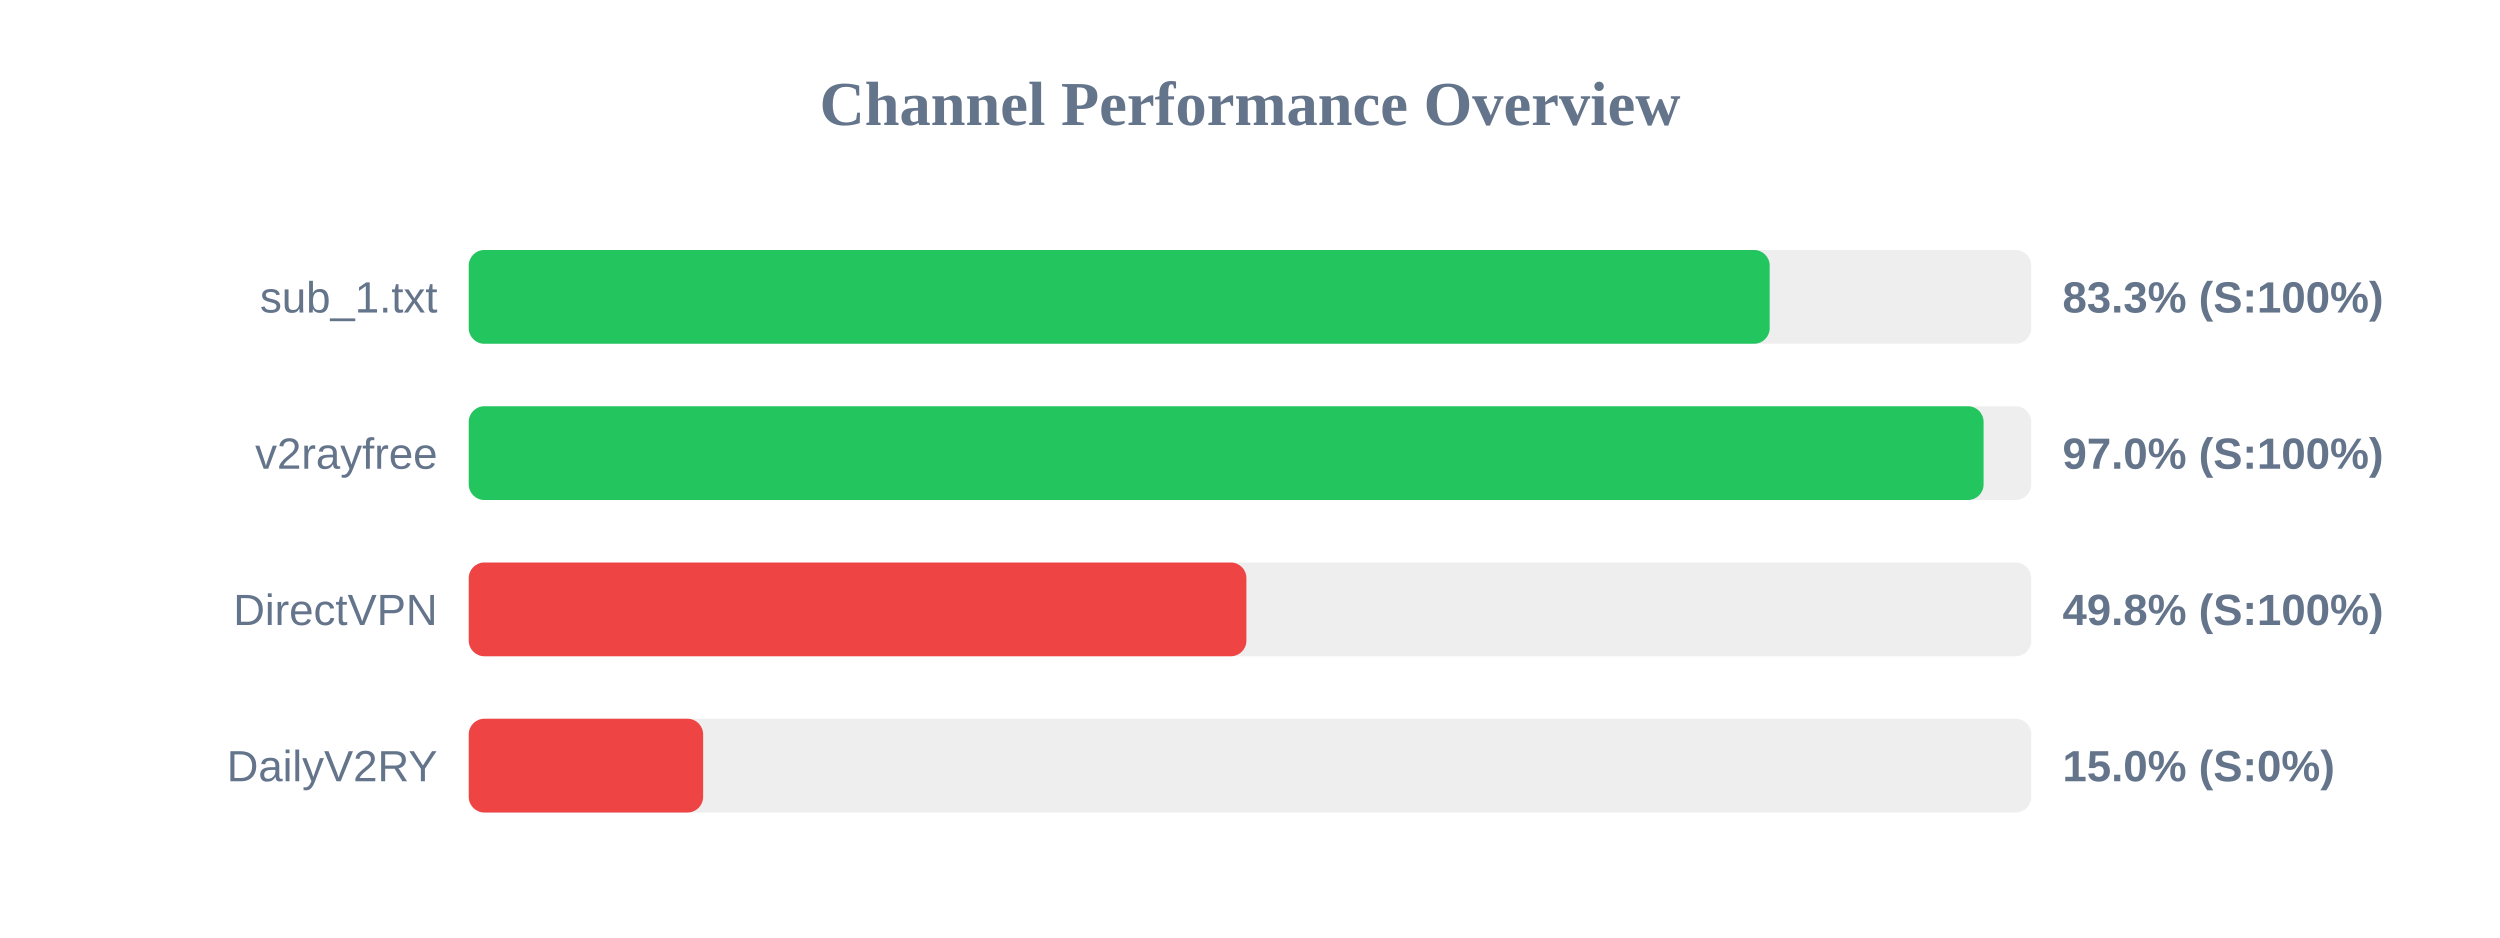
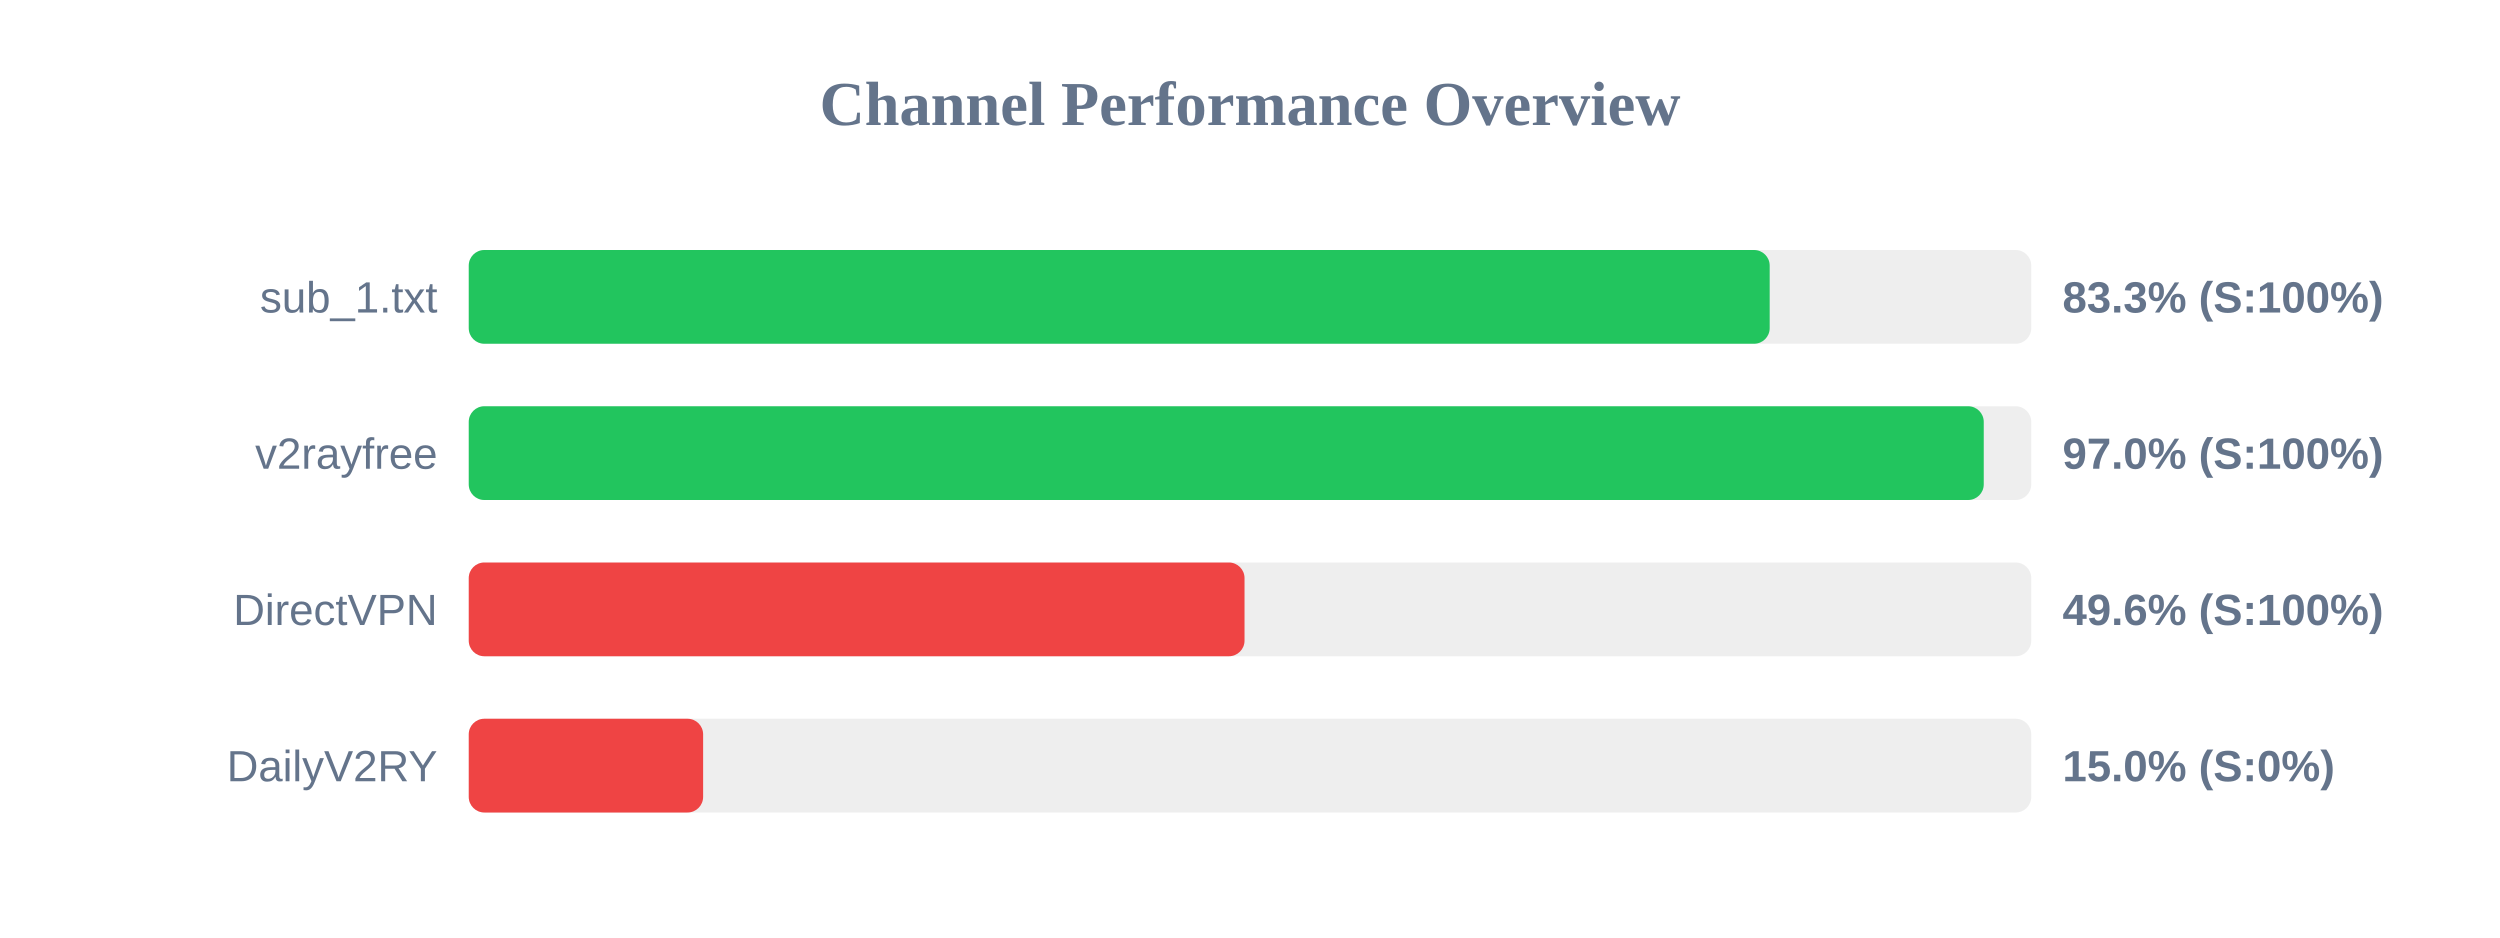
<svg xmlns="http://www.w3.org/2000/svg" width="800" height="300" version="1.1">
  <style>
        .row { font: 14px Arial; fill: #64748b; }
        .score { font: bold 14px Arial; fill: #64748b; }
    </style>
  <text x="400" y="40" text-anchor="middle" font-size="20px" font-weight="bold" fill="#64748b">Channel Performance Overview</text>
  <rect x="150" y="80" width="500" height="30" fill="#eee" rx="5" />
  <rect x="150" y="80" width="416.3" height="30" fill="#22c55e" rx="5" />
  <text x="140" y="100" text-anchor="end" class="row">sub_1.txt</text>
  <text x="660" y="100" text-anchor="start" class="score">83.3% (S:100%)</text>
  <rect x="150" y="130" width="500" height="30" fill="#eee" rx="5" />
-   <rect x="150" y="130" width="484.75" height="30" fill="#22c55e" rx="5" />
+   <rect x="150" y="130" width="484.8" height="30" fill="#22c55e" rx="5" />
  <text x="140" y="150" text-anchor="end" class="row">v2rayfree</text>
  <text x="660" y="150" text-anchor="start" class="score">97.0% (S:100%)</text>
  <rect x="150" y="180" width="500" height="30" fill="#eee" rx="5" />
-   <rect x="150" y="180" width="248.85" height="30" fill="#ef4444" rx="5" />
+   <rect x="150" y="180" width="248.25" height="30" fill="#ef4444" rx="5" />
  <text x="140" y="200" text-anchor="end" class="row">DirectVPN</text>
-   <text x="660" y="200" text-anchor="start" class="score">49.8% (S:100%)</text>
+   <text x="660" y="200" text-anchor="start" class="score">49.6% (S:100%)</text>
  <rect x="150" y="230" width="500" height="30" fill="#eee" rx="5" />
  <rect x="150" y="230" width="75.0" height="30" fill="#ef4444" rx="5" />
  <text x="140" y="250" text-anchor="end" class="row">DailyV2RY</text>
  <text x="660" y="250" text-anchor="start" class="score">15.0% (S:0%)</text>
</svg>
